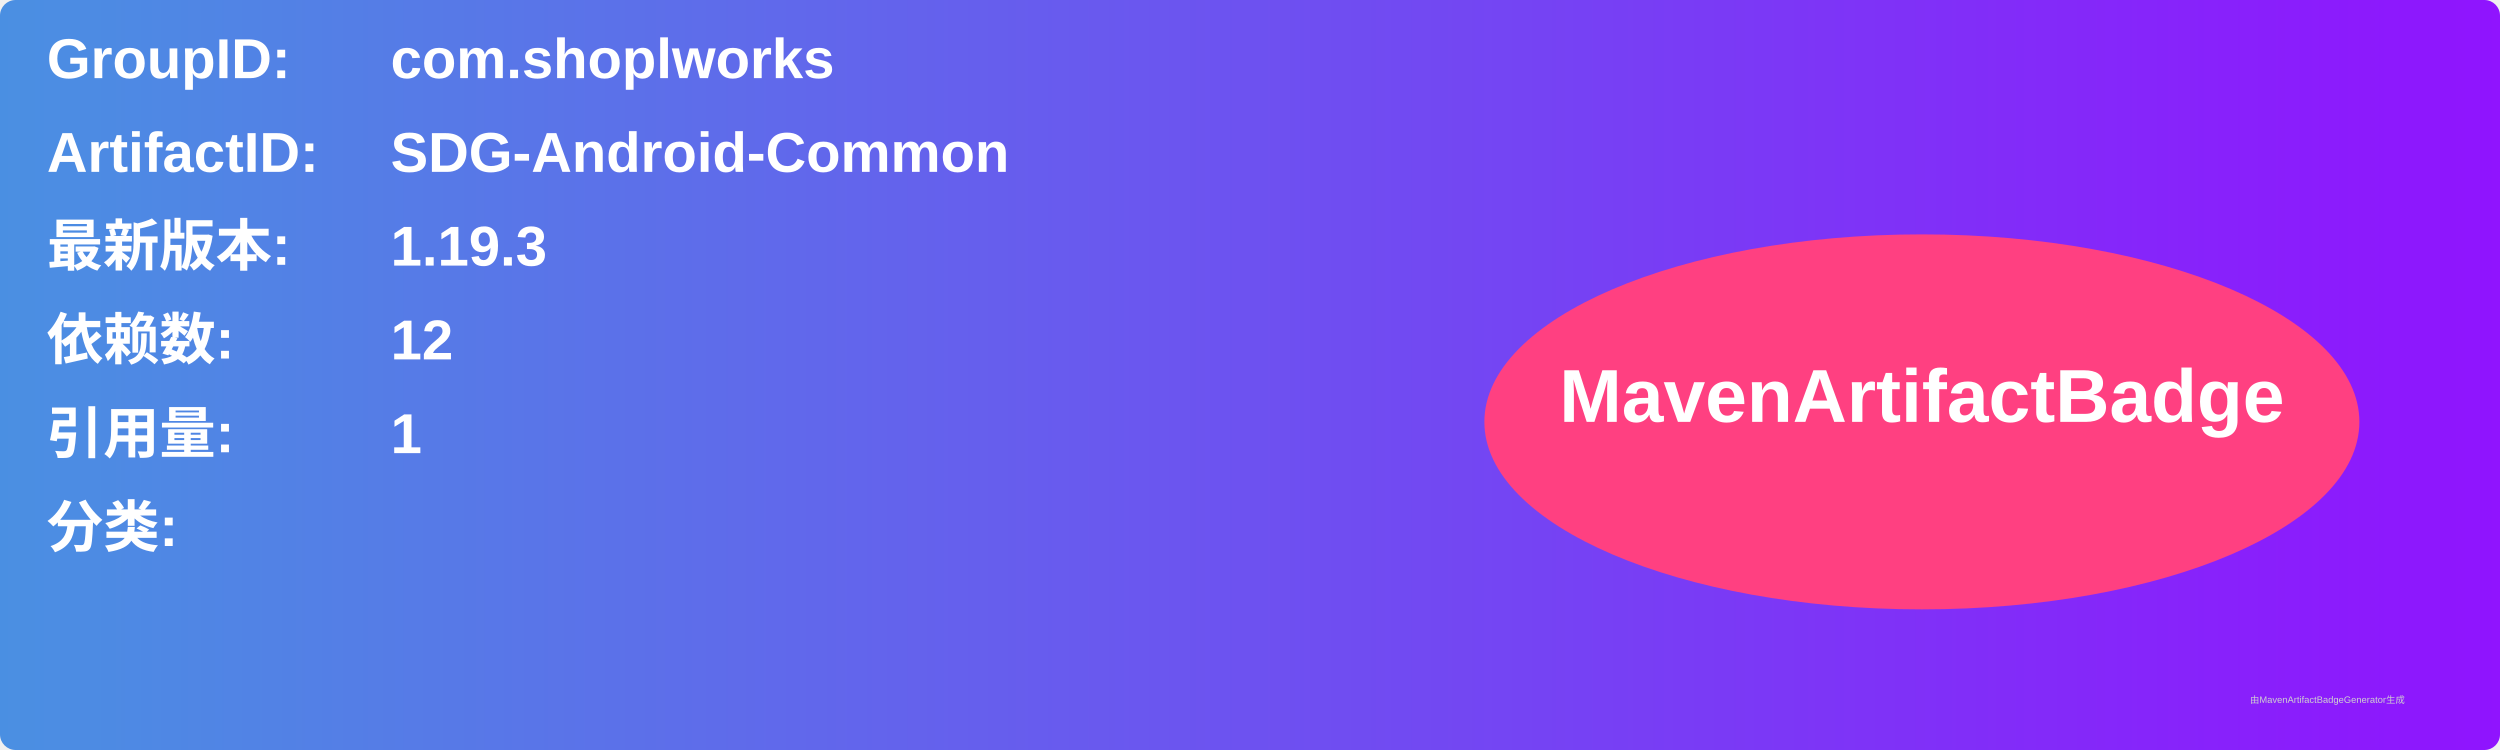
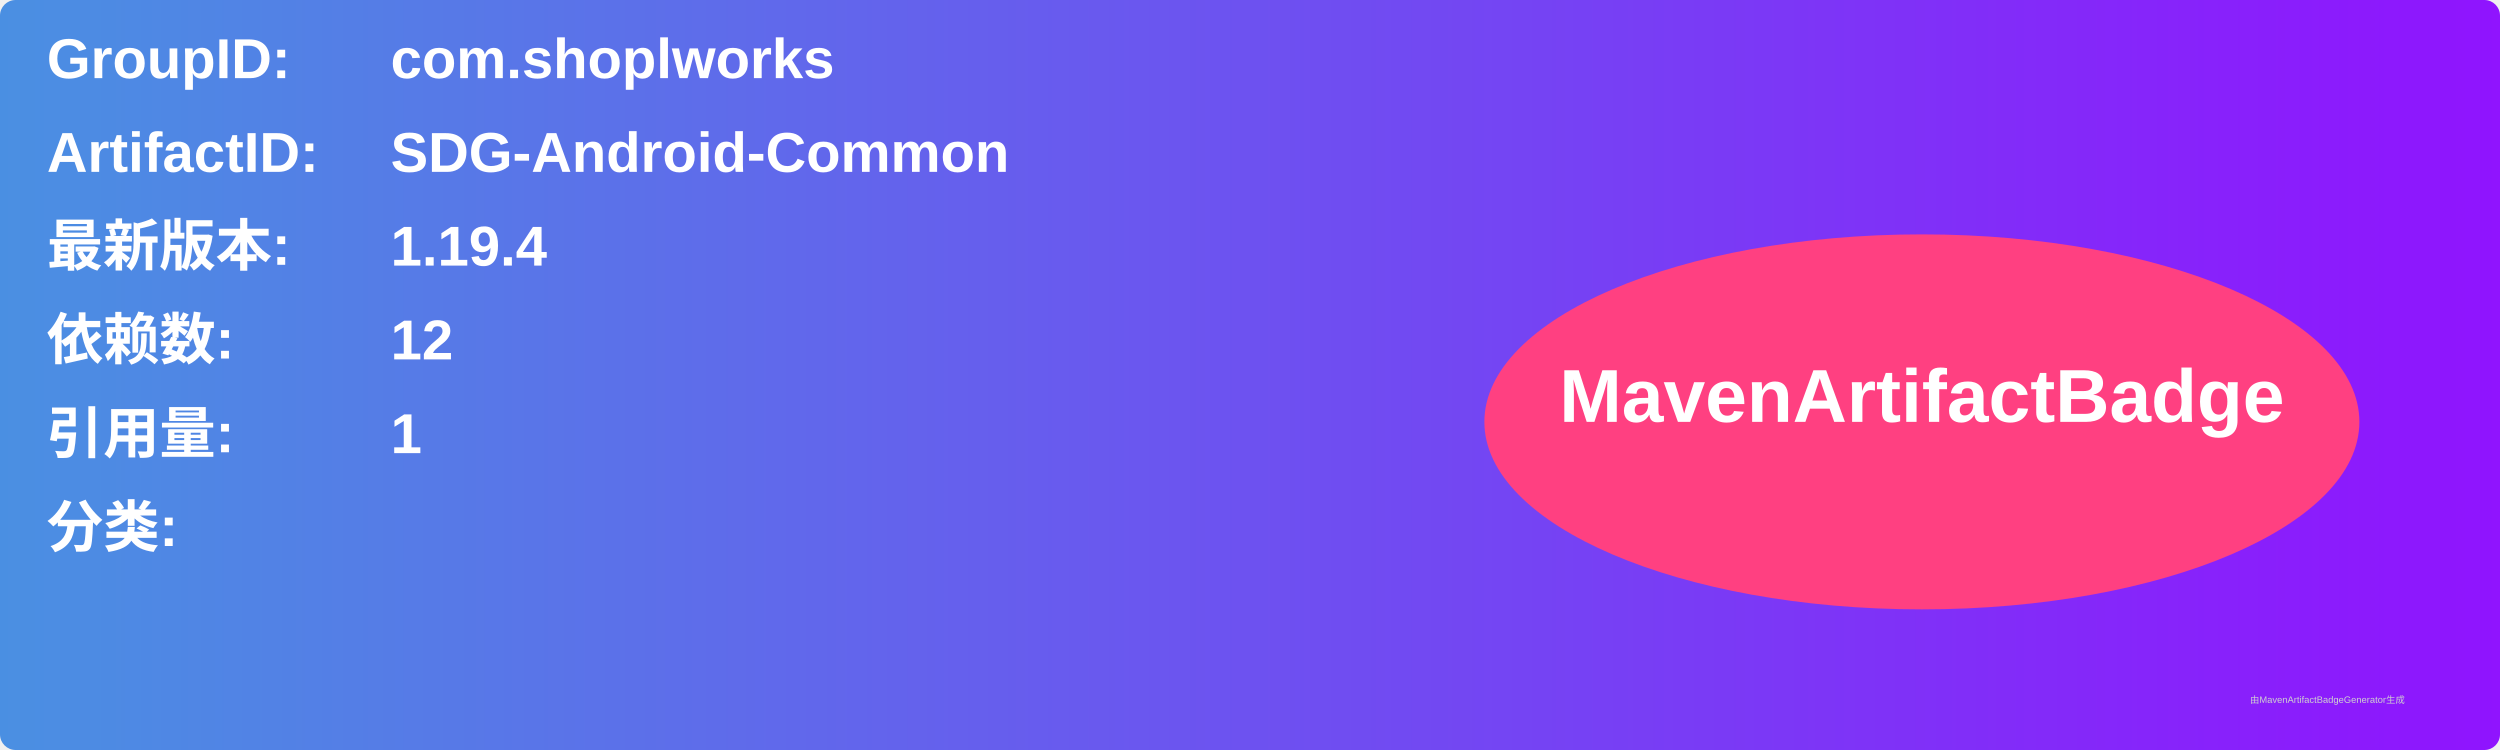
<svg xmlns="http://www.w3.org/2000/svg" width="800" height="240" viewBox="0 0 800 240">
  <linearGradient id="grad" x1="0%" y1="0%" x2="100%" y2="0%">
    <stop offset="0%" stop-color="#4a90e2" />
    <stop offset="100%" stop-color="#9013fe" />
  </linearGradient>
  <rect width="100%" height="100%" rx="5" ry="5" fill="url(#grad)" />
  <g transform="translate(15, 15)">
    <text x="0" y="10" font-family="Arial" font-size="18" fill="white" font-weight="bold" width="260">GroupID:</text>
    <text x="110" y="10" font-family="Arial" font-size="18" fill="white" font-weight="bold" width="460">com.shoplworks</text>
    <text x="0" y="40" font-family="Arial" font-size="18" fill="white" font-weight="bold" width="260">ArtifactID:</text>
    <text x="110" y="40" font-family="Arial" font-size="18" fill="white" font-weight="bold" width="460">SDG-Android-Common</text>
    <text x="0" y="70" font-family="Arial" font-size="18" fill="white" font-weight="bold">最新版本:</text>
    <text x="110" y="70" font-family="Arial" font-size="18" fill="white" font-weight="bold">
-       <tspan font-weight="bold">1.19.3</tspan>
+       <tspan font-weight="bold">1.19.4</tspan>
    </text>
    <text x="0" y="100" font-family="Arial" font-size="18" fill="white" font-weight="bold">依赖数: </text>
    <text x="110" y="100" font-family="Arial" font-size="18" fill="white">
      <tspan font-weight="bold">12</tspan>
    </text>
    <text x="0" y="130" font-family="Arial" font-size="18" fill="white" font-weight="bold">引用量: </text>
    <text x="110" y="130" font-family="Arial" font-size="18" fill="white">
      <tspan font-weight="bold">1</tspan>
    </text>
    <text x="0" y="160" font-family="Arial" font-size="18" fill="white" font-weight="bold">分类:</text>
    <text x="10" y="190" font-family="Arial" font-size="10" fill="white">
      <tspan font-weight="bold" />
    </text>
    <ellipse cx="600" cy="120" rx="140" ry="60" fill="#ff4081" />
    <text x="600" y="120" text-anchor="middle" font-family="Arial" font-size="24" fill="white" font-weight="bold">MavenArtifactBadge</text>
  </g>
  <text x="720" y="225" font-family="Arial" font-size="3" fill="#d0d0d0">由MavenArtifactBadgeGenerator生成</text>
</svg>
